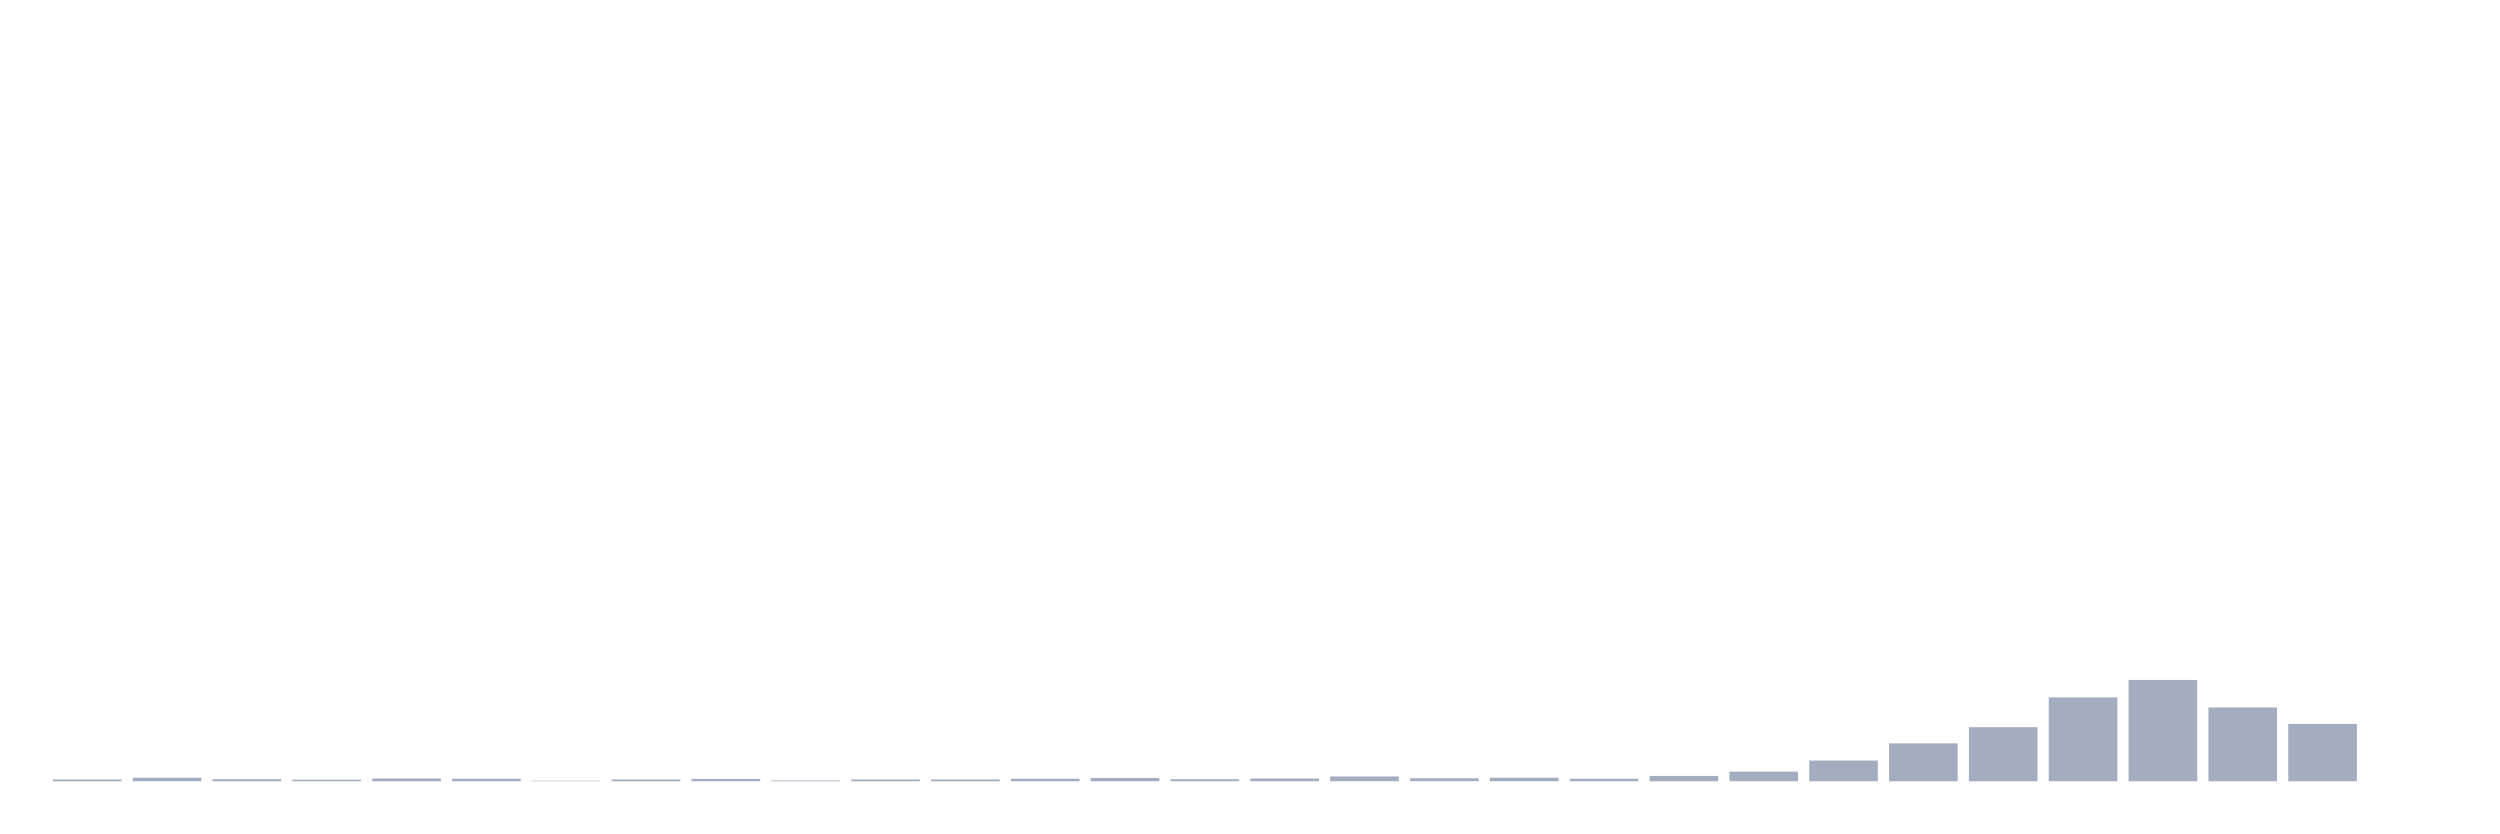
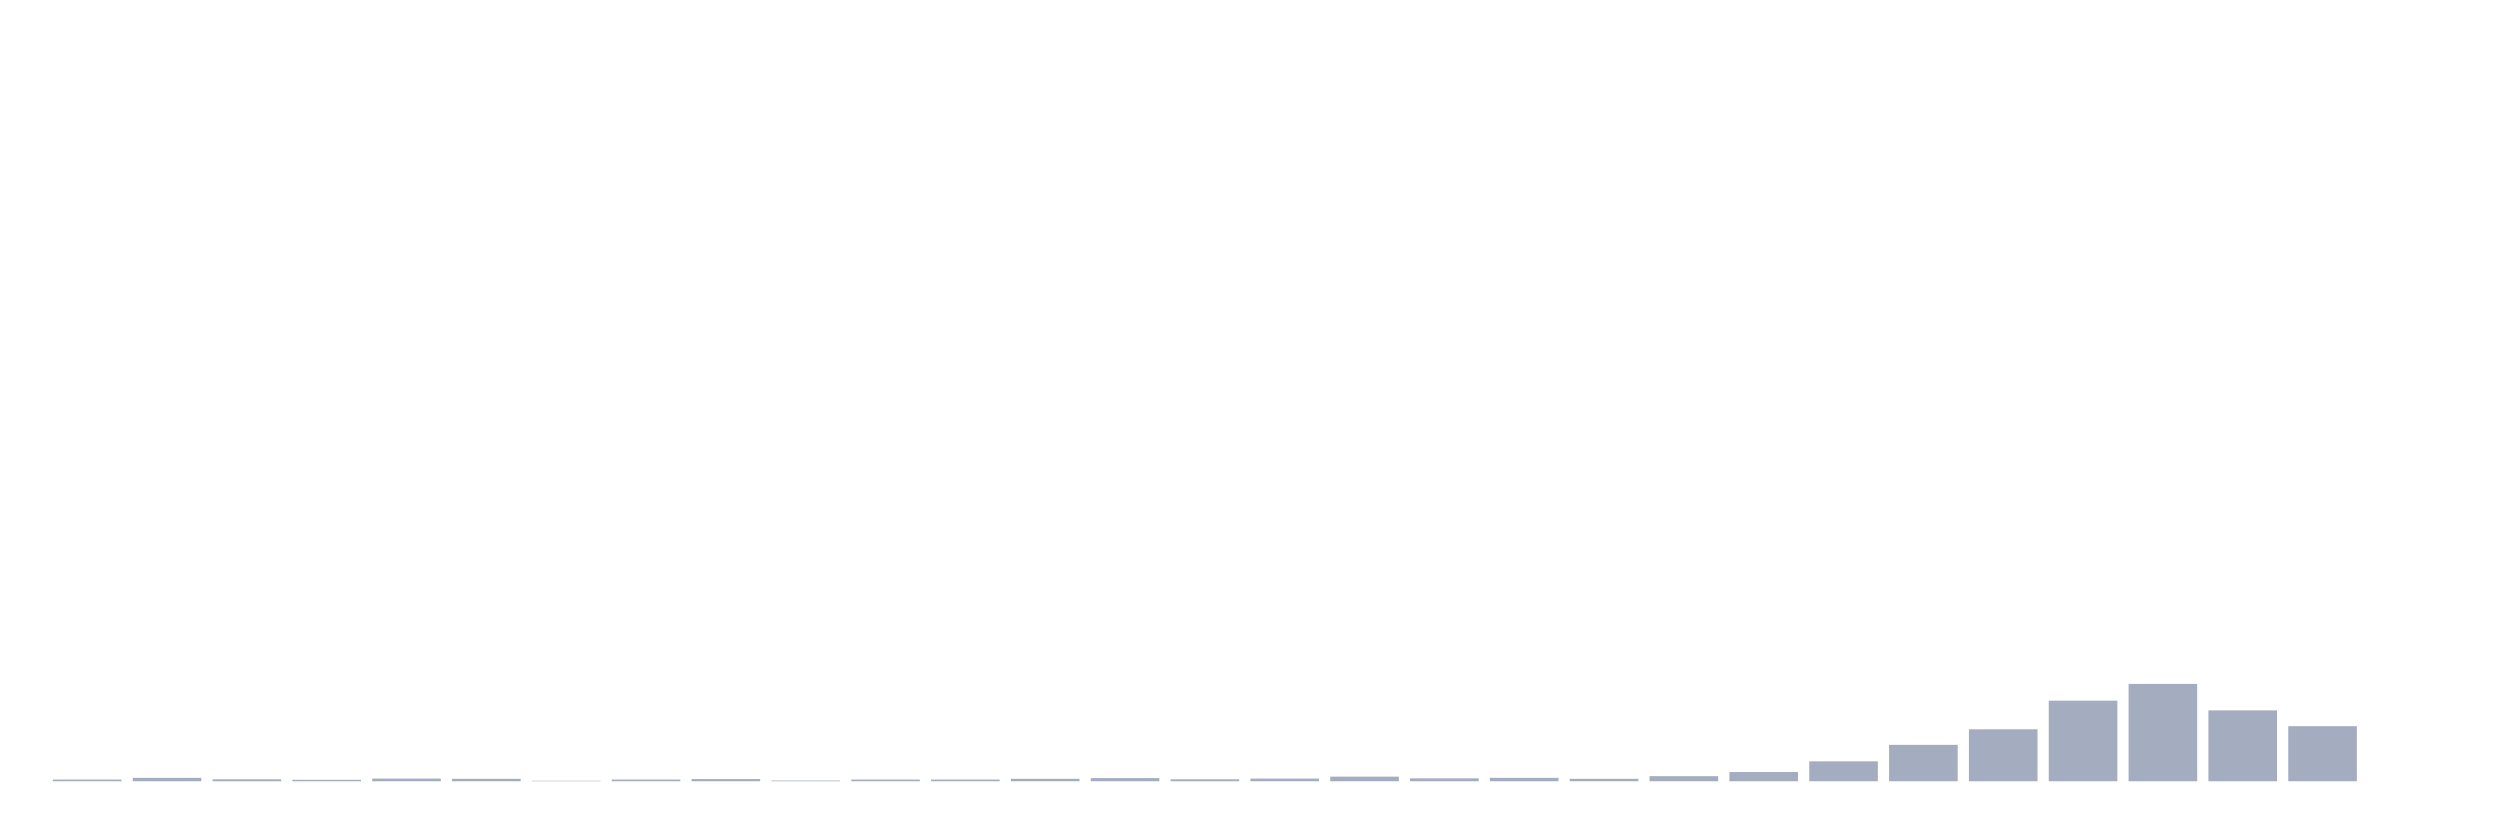
<svg xmlns="http://www.w3.org/2000/svg" viewBox="0 0 480 160">
  <g transform="translate(10,10)">
-     <rect class="bar" x="0.153" width="13.175" y="139.66" height="0.34" fill="rgb(164,173,192)" />
-     <rect class="bar" x="15.482" width="13.175" y="139.321" height="0.679" fill="rgb(164,173,192)" />
-     <rect class="bar" x="30.81" width="13.175" y="139.612" height="0.388" fill="rgb(164,173,192)" />
-     <rect class="bar" x="46.138" width="13.175" y="139.709" height="0.291" fill="rgb(164,173,192)" />
-     <rect class="bar" x="61.466" width="13.175" y="139.466" height="0.534" fill="rgb(164,173,192)" />
-     <rect class="bar" x="76.794" width="13.175" y="139.515" height="0.485" fill="rgb(164,173,192)" />
-     <rect class="bar" x="92.123" width="13.175" y="139.903" height="0.097" fill="rgb(164,173,192)" />
-     <rect class="bar" x="107.451" width="13.175" y="139.66" height="0.34" fill="rgb(164,173,192)" />
-     <rect class="bar" x="122.779" width="13.175" y="139.563" height="0.437" fill="rgb(164,173,192)" />
-     <rect class="bar" x="138.107" width="13.175" y="139.854" height="0.146" fill="rgb(164,173,192)" />
-     <rect class="bar" x="153.436" width="13.175" y="139.66" height="0.34" fill="rgb(164,173,192)" />
-     <rect class="bar" x="168.764" width="13.175" y="139.66" height="0.34" fill="rgb(164,173,192)" />
-     <rect class="bar" x="184.092" width="13.175" y="139.515" height="0.485" fill="rgb(164,173,192)" />
-     <rect class="bar" x="199.42" width="13.175" y="139.369" height="0.631" fill="rgb(164,173,192)" />
-     <rect class="bar" x="214.748" width="13.175" y="139.612" height="0.388" fill="rgb(164,173,192)" />
-     <rect class="bar" x="230.077" width="13.175" y="139.466" height="0.534" fill="rgb(164,173,192)" />
-     <rect class="bar" x="245.405" width="13.175" y="139.078" height="0.922" fill="rgb(164,173,192)" />
-     <rect class="bar" x="260.733" width="13.175" y="139.418" height="0.582" fill="rgb(164,173,192)" />
-     <rect class="bar" x="276.061" width="13.175" y="139.321" height="0.679" fill="rgb(164,173,192)" />
-     <rect class="bar" x="291.39" width="13.175" y="139.515" height="0.485" fill="rgb(164,173,192)" />
-     <rect class="bar" x="306.718" width="13.175" y="138.981" height="1.019" fill="rgb(164,173,192)" />
-     <rect class="bar" x="322.046" width="13.175" y="138.157" height="1.843" fill="rgb(164,173,192)" />
-     <rect class="bar" x="337.374" width="13.175" y="136.022" height="3.978" fill="rgb(164,173,192)" />
-     <rect class="bar" x="352.702" width="13.175" y="132.724" height="7.276" fill="rgb(164,173,192)" />
-     <rect class="bar" x="368.031" width="13.175" y="129.619" height="10.381" fill="rgb(164,173,192)" />
-     <rect class="bar" x="383.359" width="13.175" y="123.895" height="16.105" fill="rgb(164,173,192)" />
-     <rect class="bar" x="398.687" width="13.175" y="120.548" height="19.452" fill="rgb(164,173,192)" />
-     <rect class="bar" x="414.015" width="13.175" y="125.836" height="14.164" fill="rgb(164,173,192)" />
-     <rect class="bar" x="429.344" width="13.175" y="128.989" height="11.011" fill="rgb(164,173,192)" />
+     <rect class="bar" x="0.153" width="13.175" y="139.674" height="0.326" fill="rgb(164,173,192)" />
+     <rect class="bar" x="15.482" width="13.175" y="139.348" height="0.652" fill="rgb(164,173,192)" />
+     <rect class="bar" x="30.81" width="13.175" y="139.627" height="0.373" fill="rgb(164,173,192)" />
+     <rect class="bar" x="46.138" width="13.175" y="139.72" height="0.28" fill="rgb(164,173,192)" />
+     <rect class="bar" x="61.466" width="13.175" y="139.487" height="0.513" fill="rgb(164,173,192)" />
+     <rect class="bar" x="76.794" width="13.175" y="139.534" height="0.466" fill="rgb(164,173,192)" />
+     <rect class="bar" x="92.123" width="13.175" y="139.907" height="0.093" fill="rgb(164,173,192)" />
+     <rect class="bar" x="107.451" width="13.175" y="139.674" height="0.326" fill="rgb(164,173,192)" />
+     <rect class="bar" x="122.779" width="13.175" y="139.581" height="0.419" fill="rgb(164,173,192)" />
+     <rect class="bar" x="138.107" width="13.175" y="139.86" height="0.14" fill="rgb(164,173,192)" />
+     <rect class="bar" x="153.436" width="13.175" y="139.674" height="0.326" fill="rgb(164,173,192)" />
+     <rect class="bar" x="168.764" width="13.175" y="139.674" height="0.326" fill="rgb(164,173,192)" />
+     <rect class="bar" x="184.092" width="13.175" y="139.534" height="0.466" fill="rgb(164,173,192)" />
+     <rect class="bar" x="199.42" width="13.175" y="139.394" height="0.606" fill="rgb(164,173,192)" />
+     <rect class="bar" x="214.748" width="13.175" y="139.627" height="0.373" fill="rgb(164,173,192)" />
+     <rect class="bar" x="230.077" width="13.175" y="139.487" height="0.513" fill="rgb(164,173,192)" />
+     <rect class="bar" x="245.405" width="13.175" y="139.115" height="0.885" fill="rgb(164,173,192)" />
+     <rect class="bar" x="260.733" width="13.175" y="139.441" height="0.559" fill="rgb(164,173,192)" />
+     <rect class="bar" x="276.061" width="13.175" y="139.348" height="0.652" fill="rgb(164,173,192)" />
+     <rect class="bar" x="291.39" width="13.175" y="139.534" height="0.466" fill="rgb(164,173,192)" />
+     <rect class="bar" x="306.718" width="13.175" y="139.021" height="0.979" fill="rgb(164,173,192)" />
+     <rect class="bar" x="322.046" width="13.175" y="138.229" height="1.771" fill="rgb(164,173,192)" />
+     <rect class="bar" x="337.374" width="13.175" y="136.178" height="3.822" fill="rgb(164,173,192)" />
+     <rect class="bar" x="352.702" width="13.175" y="133.009" height="6.991" fill="rgb(164,173,192)" />
+     <rect class="bar" x="368.031" width="13.175" y="130.027" height="9.973" fill="rgb(164,173,192)" />
+     <rect class="bar" x="383.359" width="13.175" y="124.527" height="15.473" fill="rgb(164,173,192)" />
+     <rect class="bar" x="398.687" width="13.175" y="121.312" height="18.688" fill="rgb(164,173,192)" />
+     <rect class="bar" x="414.015" width="13.175" y="126.391" height="13.609" fill="rgb(164,173,192)" />
+     <rect class="bar" x="429.344" width="13.175" y="129.421" height="10.579" fill="rgb(164,173,192)" />
    <rect class="bar" x="444.672" width="13.175" y="140" height="0" fill="rgb(164,173,192)" />
  </g>
</svg>
